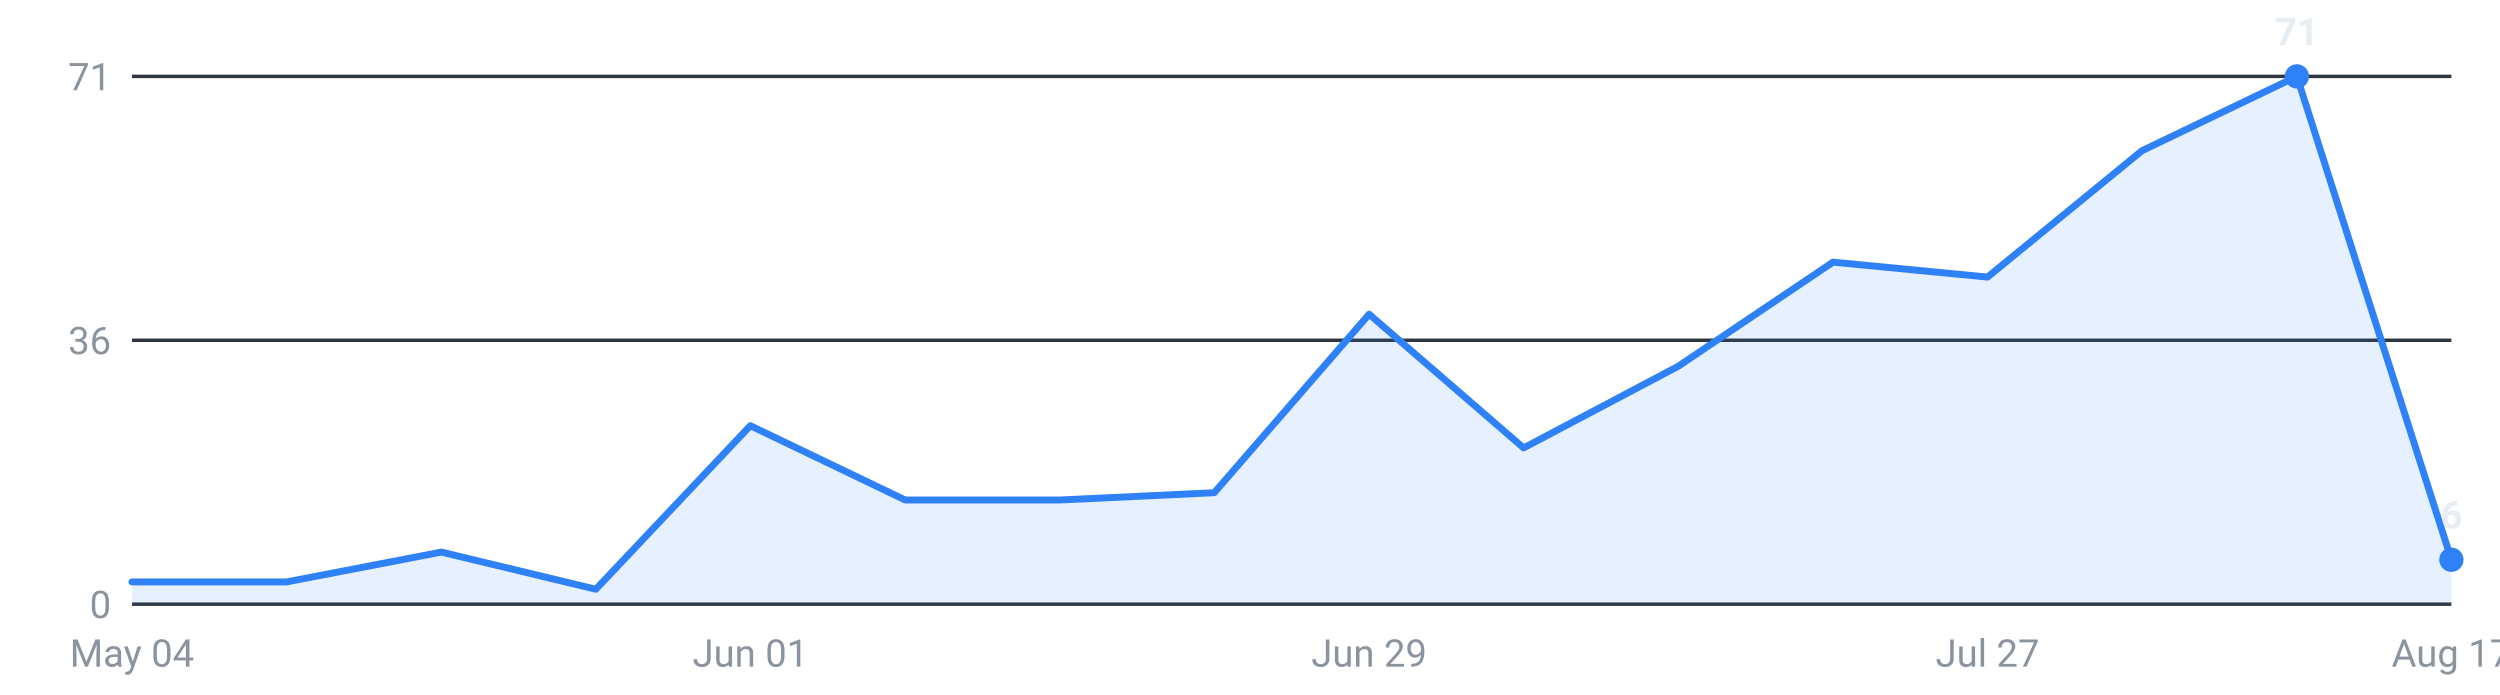
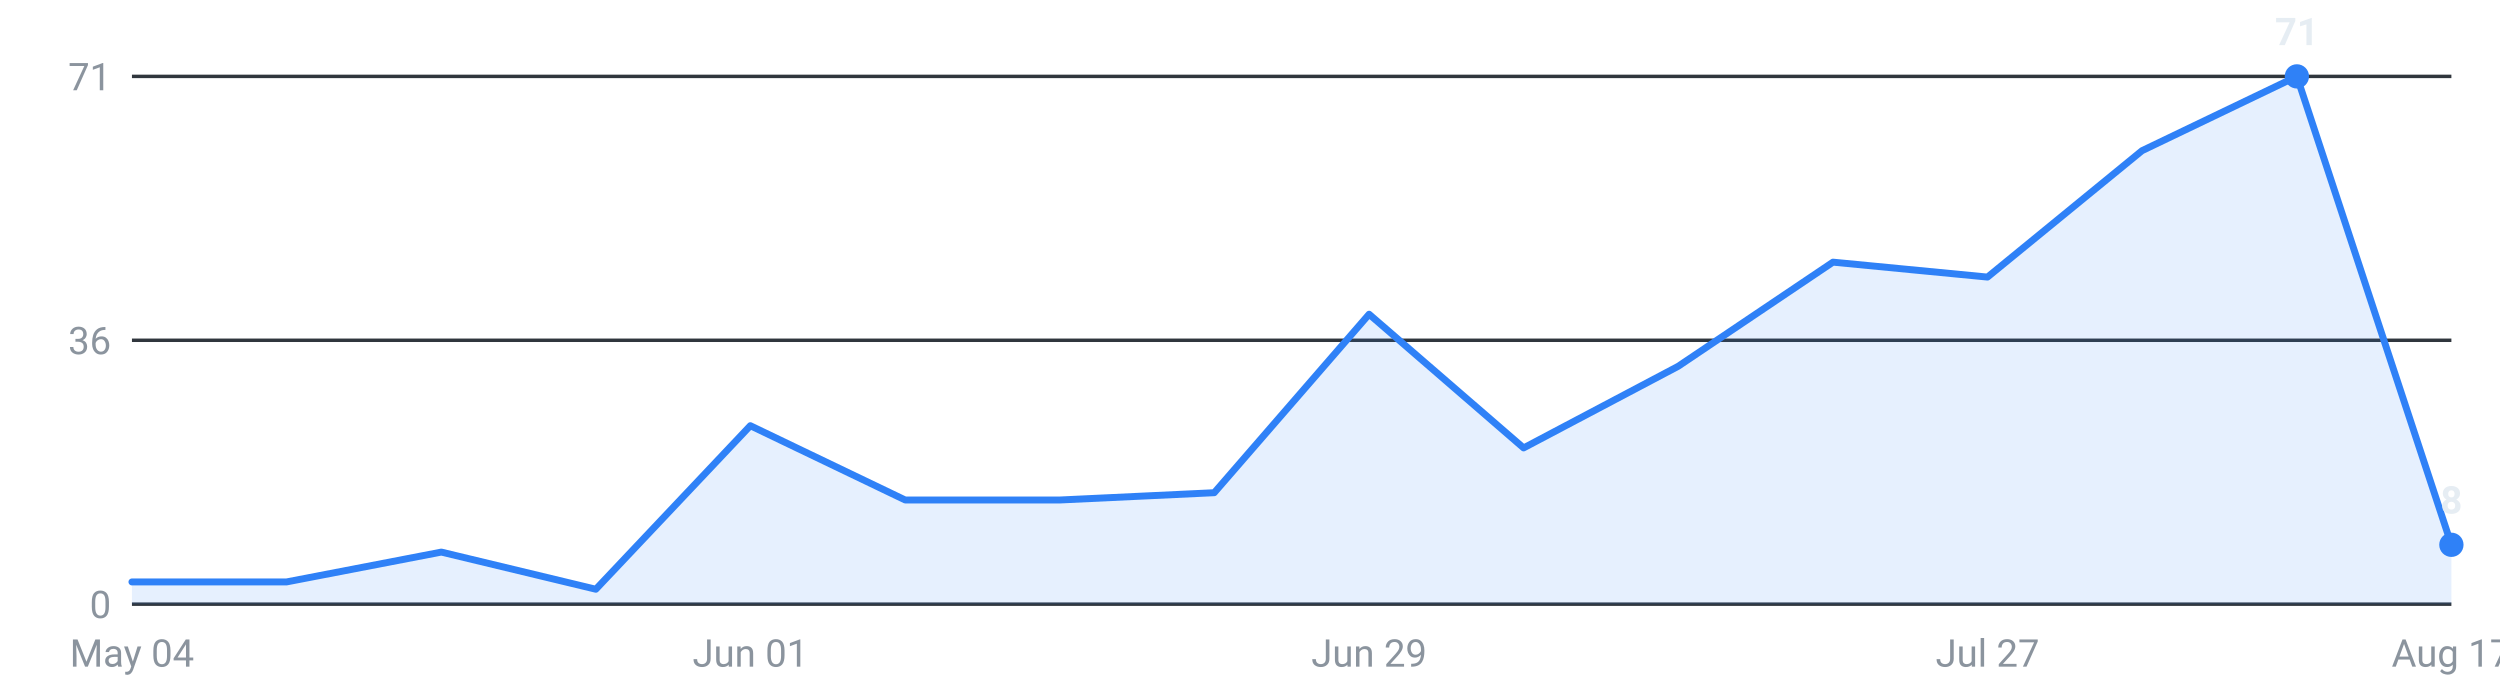
<svg xmlns="http://www.w3.org/2000/svg" viewBox="0 0 720 200" width="720" height="200" role="img" aria-label="Internships posted per week, last 16 weeks">
  <g font-family="-apple-system,Segoe UI,Roboto,sans-serif" font-size="11">
    <line x1="38" y1="174.0" x2="706" y2="174.0" stroke="#30363d" stroke-width="1" />
    <text x="32" y="178.0" text-anchor="end" fill="#8b949e">0</text>
    <line x1="38" y1="98.0" x2="706" y2="98.0" stroke="#30363d" stroke-width="1" />
    <text x="32" y="102.0" text-anchor="end" fill="#8b949e">36</text>
    <line x1="38" y1="22.0" x2="706" y2="22.0" stroke="#30363d" stroke-width="1" />
    <text x="32" y="26.0" text-anchor="end" fill="#8b949e">71</text>
-     <path d="M38.0,174 L38.0,167.6 L82.5,167.6 L127.1,159.0 L171.6,169.7 L216.1,122.6 L260.7,144.0 L305.2,144.0 L349.7,141.9 L394.3,90.5 L438.8,129.0 L483.3,105.5 L527.9,75.5 L572.4,79.8 L616.9,43.4 L661.5,22.0 L706.0,161.2 L706.0,174 Z" fill="#2f81f7" fill-opacity="0.12" />
-     <polyline points="38.0,167.6 82.5,167.6 127.1,159.0 171.6,169.7 216.1,122.6 260.7,144.0 305.2,144.0 349.7,141.9 394.3,90.5 438.8,129.0 483.3,105.5 527.9,75.5 572.4,79.8 616.9,43.4 661.5,22.0 706.0,161.2" fill="none" stroke="#2f81f7" stroke-width="2" stroke-linejoin="round" stroke-linecap="round" />
+     <path d="M38.0,174 L38.0,167.6 L82.5,167.6 L127.1,159.0 L171.6,169.7 L216.1,122.6 L260.7,144.0 L305.2,144.0 L349.7,141.9 L394.3,90.5 L438.8,129.0 L483.3,105.5 L527.9,75.5 L572.4,79.8 L616.9,43.4 L661.5,22.0 L706.0,156.9 L706.0,174 Z" fill="#2f81f7" fill-opacity="0.12" />
+     <polyline points="38.0,167.6 82.5,167.6 127.1,159.0 171.6,169.7 216.1,122.6 260.7,144.0 305.2,144.0 349.7,141.9 394.3,90.5 438.8,129.0 483.3,105.5 527.9,75.5 572.4,79.8 616.9,43.4 661.5,22.0 706.0,156.9" fill="none" stroke="#2f81f7" stroke-width="2" stroke-linejoin="round" stroke-linecap="round" />
    <circle cx="661.5" cy="22.0" r="3.5" fill="#2f81f7" />
    <text x="661.5" y="13.0" text-anchor="middle" fill="#e6edf3" font-weight="600">71</text>
-     <circle cx="706.0" cy="161.2" r="3.5" fill="#2f81f7" />
-     <text x="706.0" y="152.2" text-anchor="middle" fill="#e6edf3" font-weight="600">6</text>
+     <circle cx="706.0" cy="156.9" r="3.5" fill="#2f81f7" />
+     <text x="706.0" y="147.9" text-anchor="middle" fill="#e6edf3" font-weight="600">8</text>
    <text x="38.0" y="192" text-anchor="middle" fill="#8b949e">May 04</text>
    <text x="216.1" y="192" text-anchor="middle" fill="#8b949e">Jun 01</text>
    <text x="394.3" y="192" text-anchor="middle" fill="#8b949e">Jun 29</text>
    <text x="572.4" y="192" text-anchor="middle" fill="#8b949e">Jul 27</text>
    <text x="706.0" y="192" text-anchor="middle" fill="#8b949e">Aug 17</text>
  </g>
</svg>
